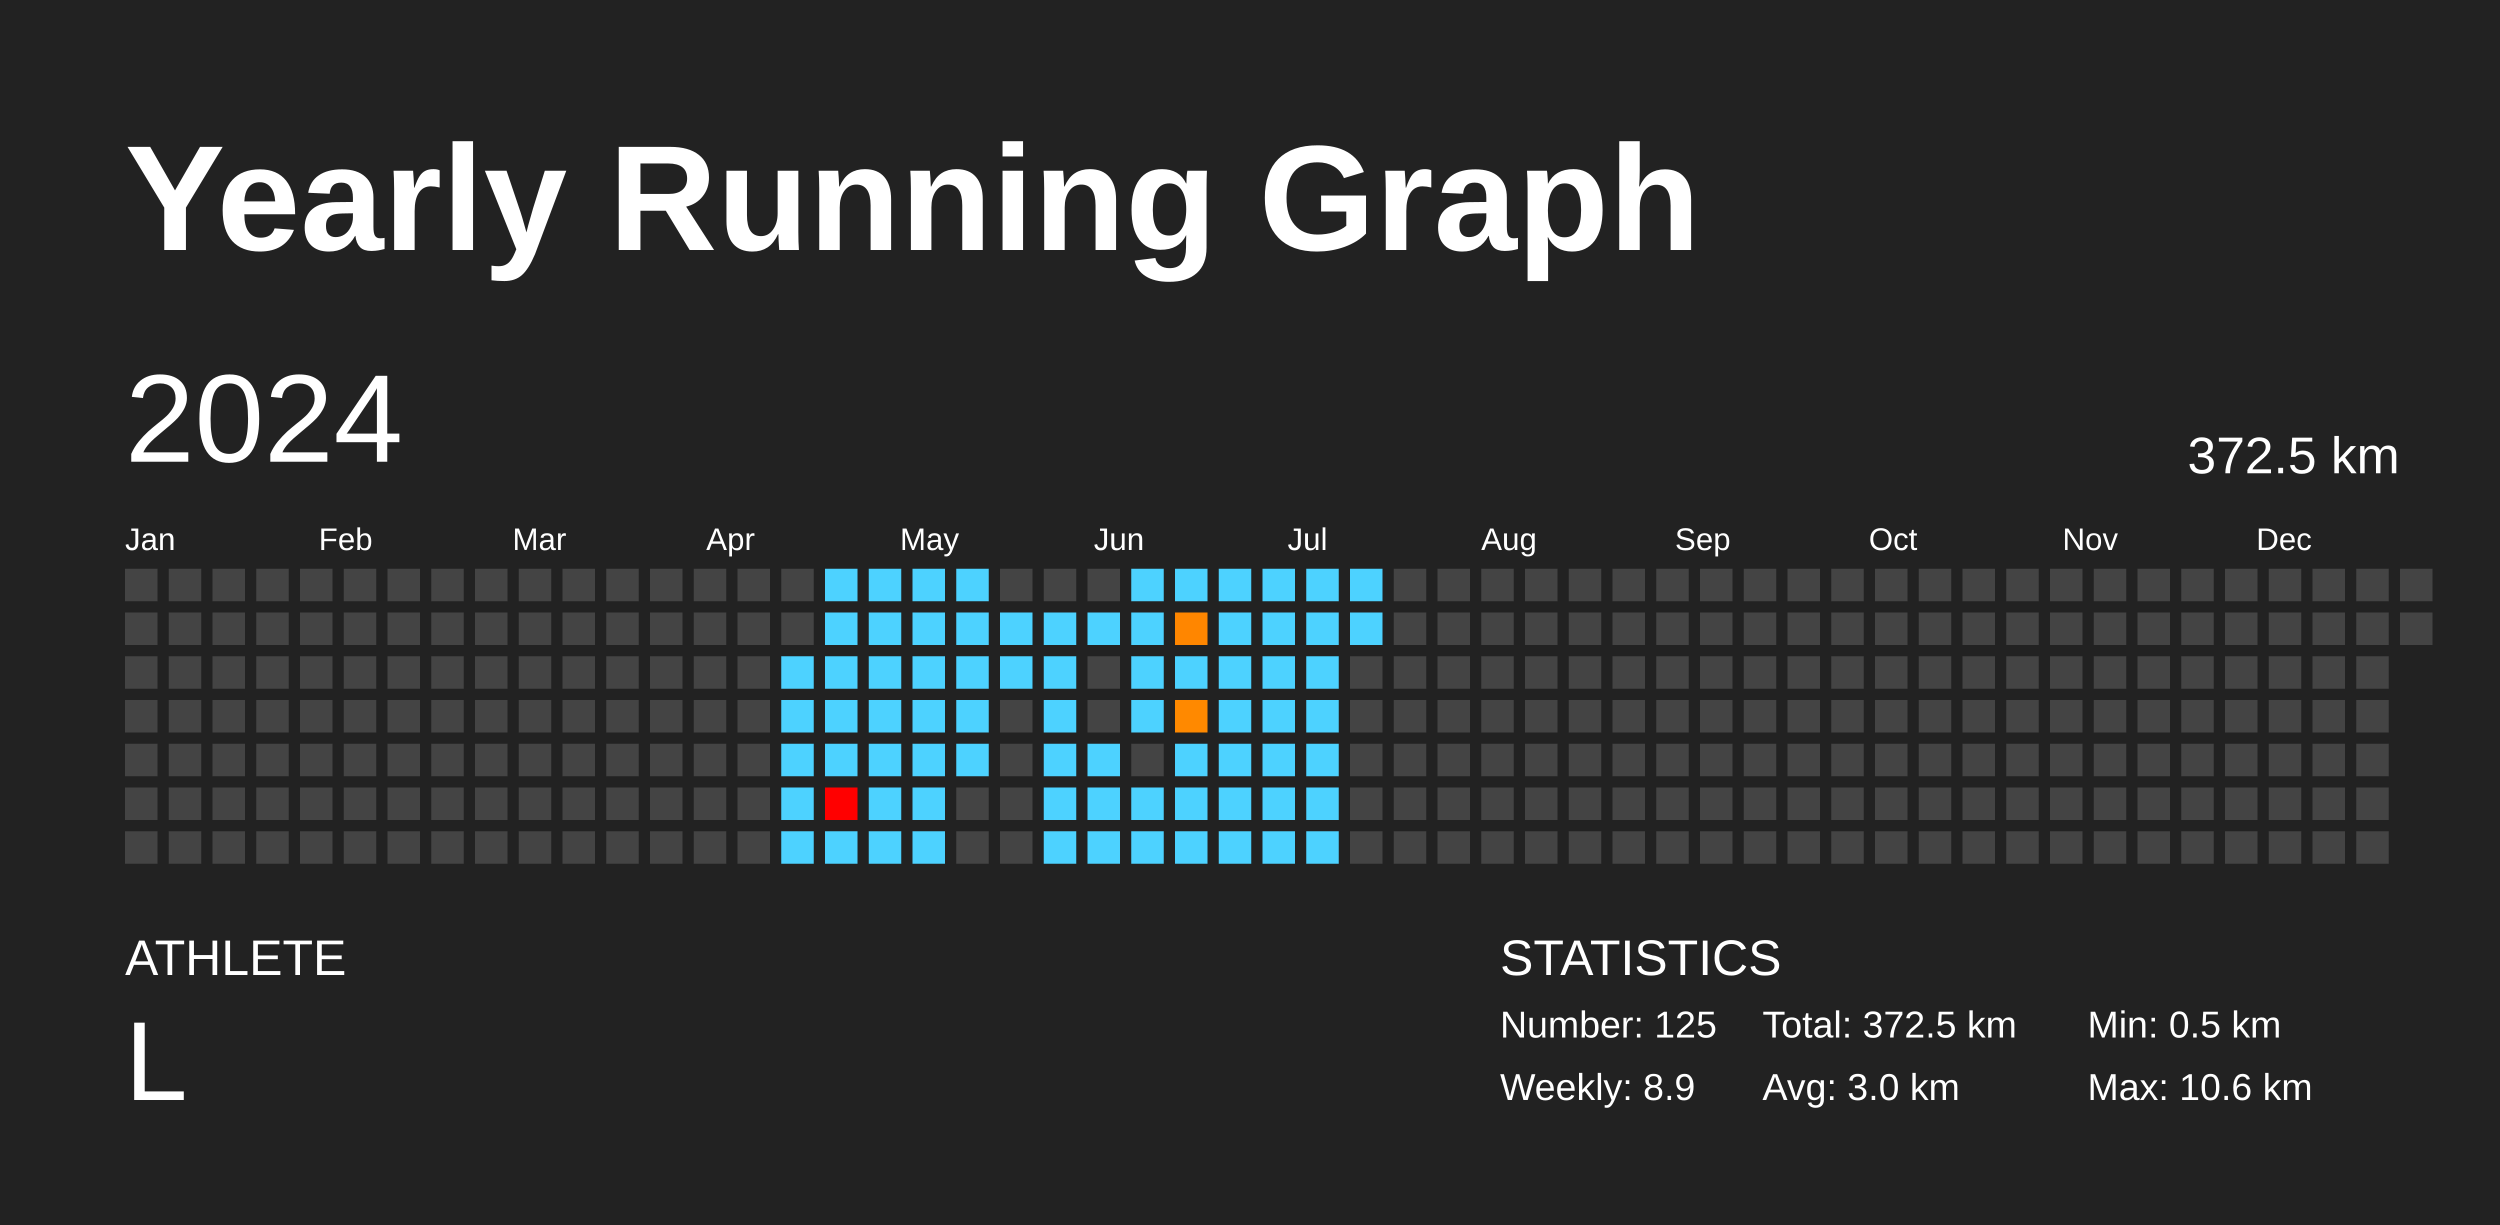
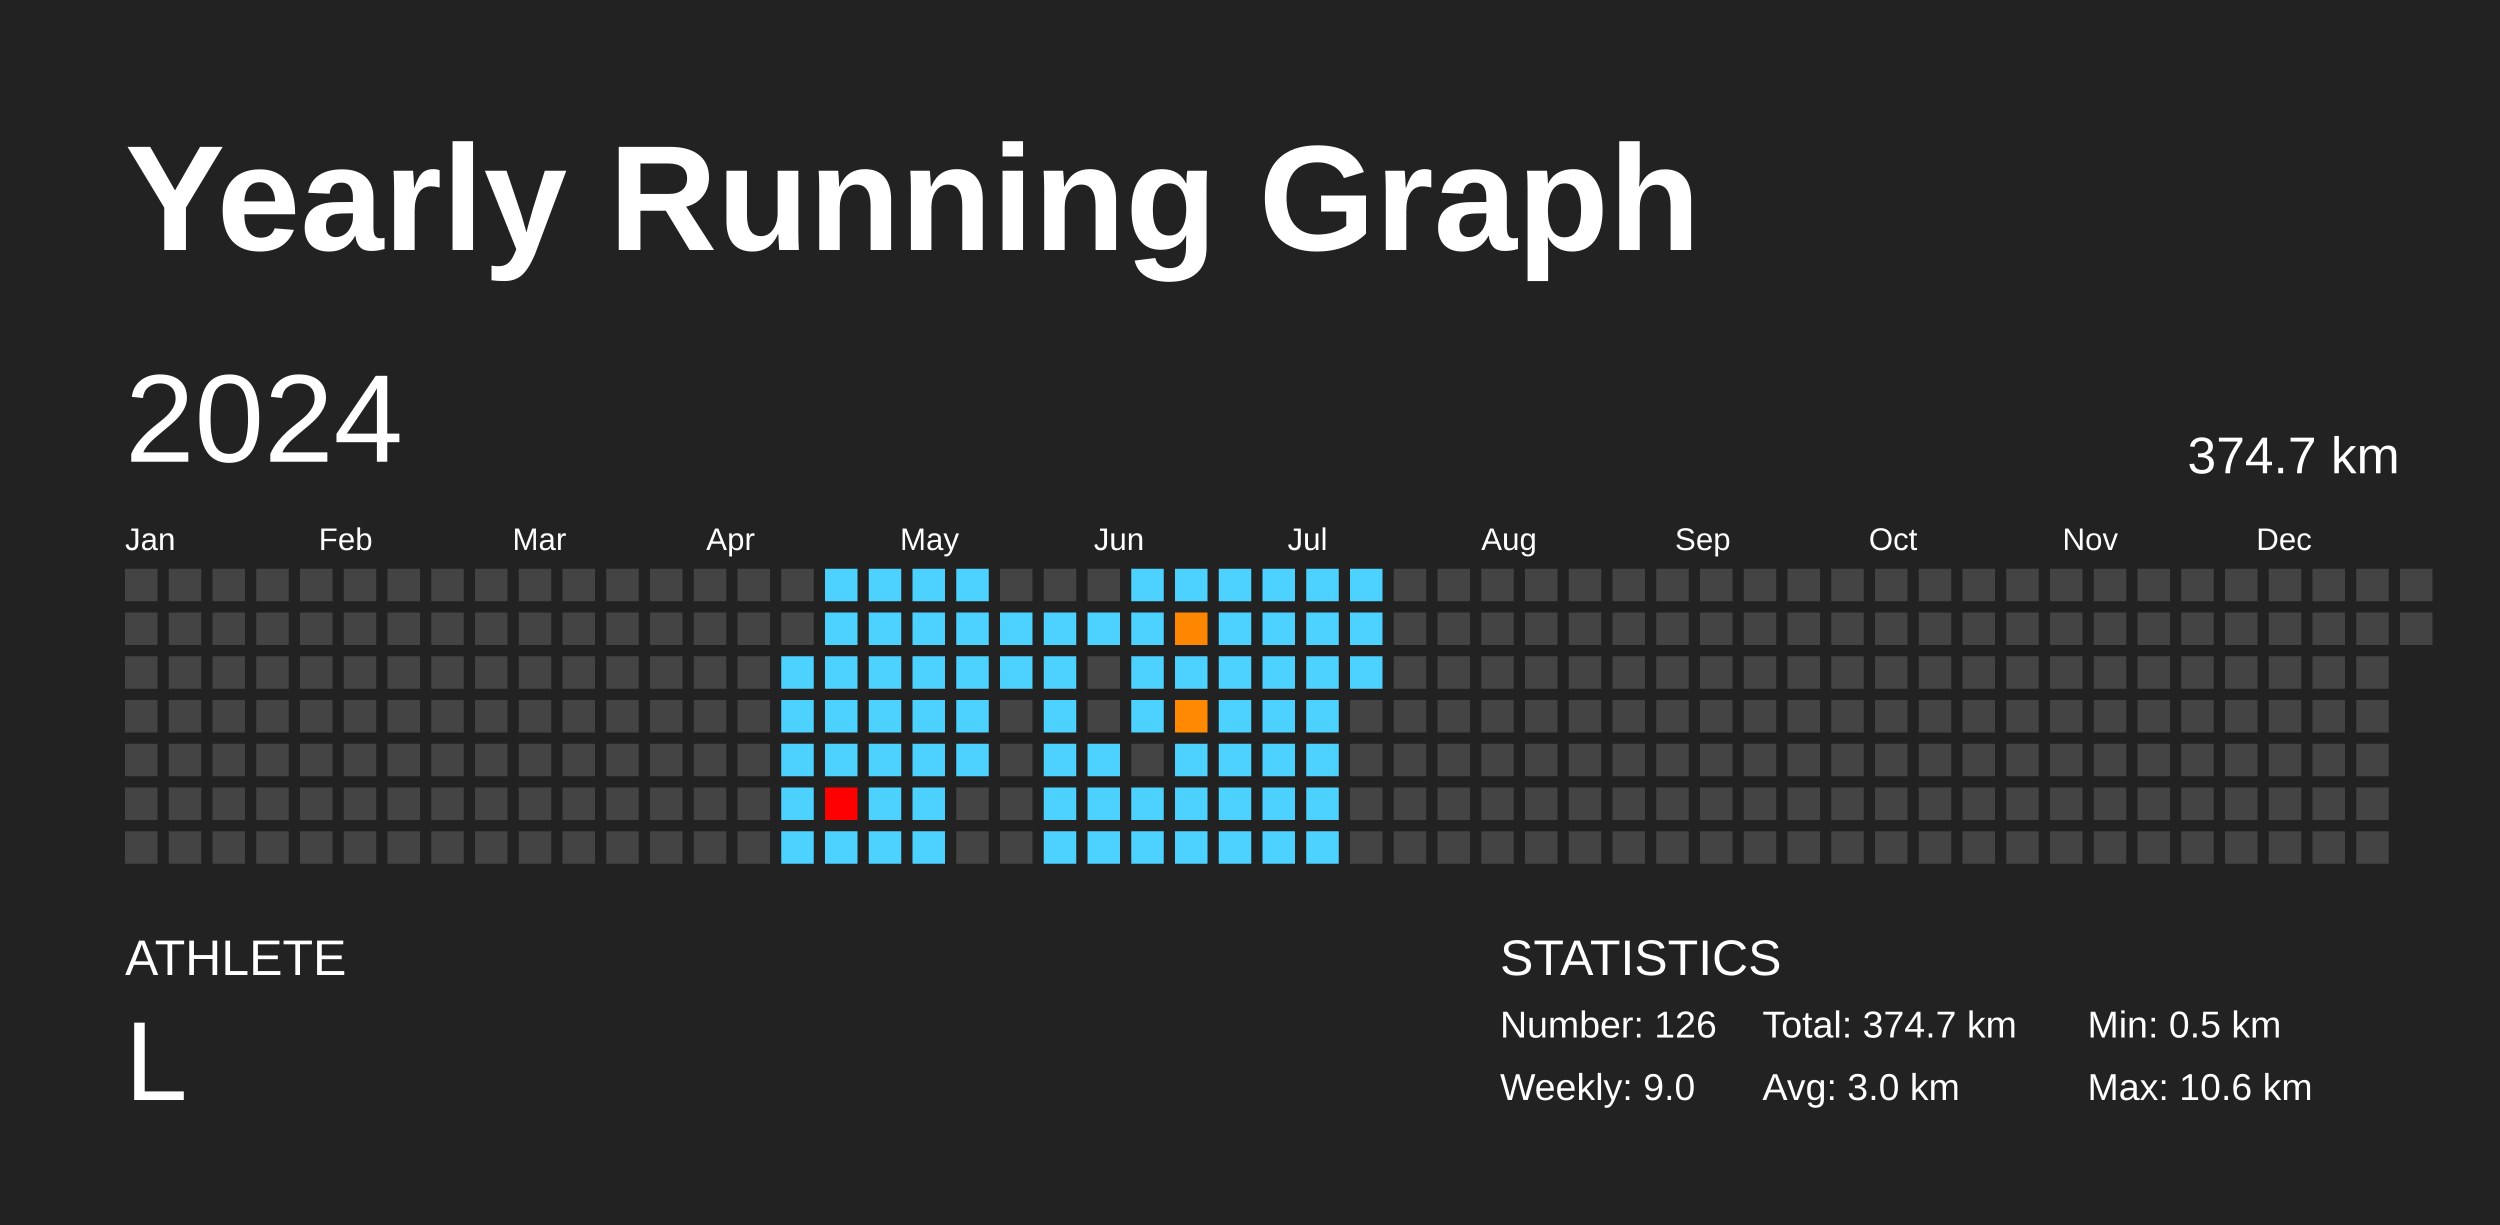
<svg xmlns="http://www.w3.org/2000/svg" baseProfile="full" height="98mm" version="1.1" viewBox="0,0,200,98" width="200mm">
  <defs />
  <rect fill="#222222" height="98" width="200" x="0" y="0" />
  <text fill="#FFFFFF" style="font-size:12px; font-family:Arial; font-weight:bold;" x="10" y="20">Yearly Running Graph</text>
  <text fill="#FFFFFF" style="font-size:4px; font-family:Arial" x="10" y="78">ATHLETE</text>
  <text fill="#FFFFFF" style="font-size:9px; font-family:Arial" x="10" y="88">L</text>
  <text fill="#FFFFFF" style="font-size:4px; font-family:Arial" x="120" y="78">STATISTICS</text>
-   <text fill="#FFFFFF" style="font-size:3px; font-family:Arial" x="120" y="83">Number: 125</text>
-   <text fill="#FFFFFF" style="font-size:3px; font-family:Arial" x="120" y="88">Weekly: 8.9</text>
-   <text fill="#FFFFFF" style="font-size:3px; font-family:Arial" x="141" y="83">Total: 372.5 km</text>
+   <text fill="#FFFFFF" style="font-size:3px; font-family:Arial" x="120" y="83">Number: 126</text>
+   <text fill="#FFFFFF" style="font-size:3px; font-family:Arial" x="120" y="88">Weekly: 9.0</text>
+   <text fill="#FFFFFF" style="font-size:3px; font-family:Arial" x="141" y="83">Total: 374.7 km</text>
  <text fill="#FFFFFF" style="font-size:3px; font-family:Arial" x="141" y="88">Avg: 3.0 km</text>
  <text fill="#FFFFFF" style="font-size:3px; font-family:Arial" x="167" y="83">Min: 0.5 km</text>
  <text fill="#FFFFFF" style="font-size:3px; font-family:Arial" x="167" y="88">Max: 10.6 km</text>
  <text dominant-baseline="hanging" fill="#FFFFFF" style="font-size:10.0px; font-family:Arial;" x="10" y="30">2024</text>
-   <text dominant-baseline="hanging" fill="#FFFFFF" style="font-size:4.125px; font-family:Arial;" x="175" y="35">372.5 km</text>
+   <text dominant-baseline="hanging" fill="#FFFFFF" style="font-size:4.125px; font-family:Arial;" x="175" y="35">374.7 km</text>
  <text fill="#FFFFFF" style="font-size:2.5px; font-family:Arial" x="10.0" y="44">Jan</text>
  <text fill="#FFFFFF" style="font-size:2.5px; font-family:Arial" x="25.5" y="44">Feb</text>
  <text fill="#FFFFFF" style="font-size:2.5px; font-family:Arial" x="41.0" y="44">Mar</text>
  <text fill="#FFFFFF" style="font-size:2.5px; font-family:Arial" x="56.5" y="44">Apr</text>
  <text fill="#FFFFFF" style="font-size:2.5px; font-family:Arial" x="72.0" y="44">May</text>
  <text fill="#FFFFFF" style="font-size:2.5px; font-family:Arial" x="87.5" y="44">Jun</text>
  <text fill="#FFFFFF" style="font-size:2.5px; font-family:Arial" x="103.0" y="44">Jul</text>
  <text fill="#FFFFFF" style="font-size:2.5px; font-family:Arial" x="118.5" y="44">Aug</text>
  <text fill="#FFFFFF" style="font-size:2.5px; font-family:Arial" x="134.0" y="44">Sep</text>
  <text fill="#FFFFFF" style="font-size:2.5px; font-family:Arial" x="149.5" y="44">Oct</text>
  <text fill="#FFFFFF" style="font-size:2.5px; font-family:Arial" x="165.0" y="44">Nov</text>
  <text fill="#FFFFFF" style="font-size:2.5px; font-family:Arial" x="180.5" y="44">Dec</text>
  <rect fill="#444444" height="2.6" width="2.6" x="10.0" y="45.5" />
  <rect fill="#444444" height="2.6" width="2.6" x="10.0" y="49.0" />
  <rect fill="#444444" height="2.6" width="2.6" x="10.0" y="52.5" />
  <rect fill="#444444" height="2.6" width="2.6" x="10.0" y="56.0" />
  <rect fill="#444444" height="2.6" width="2.6" x="10.0" y="59.5" />
  <rect fill="#444444" height="2.6" width="2.6" x="10.0" y="63.0" />
  <rect fill="#444444" height="2.6" width="2.6" x="10.0" y="66.5" />
  <rect fill="#444444" height="2.6" width="2.6" x="13.5" y="45.5" />
  <rect fill="#444444" height="2.6" width="2.6" x="13.5" y="49.0" />
  <rect fill="#444444" height="2.6" width="2.6" x="13.5" y="52.5" />
  <rect fill="#444444" height="2.6" width="2.6" x="13.5" y="56.0" />
  <rect fill="#444444" height="2.6" width="2.6" x="13.5" y="59.5" />
  <rect fill="#444444" height="2.6" width="2.6" x="13.5" y="63.0" />
  <rect fill="#444444" height="2.6" width="2.6" x="13.5" y="66.5" />
  <rect fill="#444444" height="2.6" width="2.6" x="17.0" y="45.5" />
  <rect fill="#444444" height="2.6" width="2.6" x="17.0" y="49.0" />
  <rect fill="#444444" height="2.6" width="2.6" x="17.0" y="52.5" />
  <rect fill="#444444" height="2.6" width="2.6" x="17.0" y="56.0" />
  <rect fill="#444444" height="2.6" width="2.6" x="17.0" y="59.5" />
  <rect fill="#444444" height="2.6" width="2.6" x="17.0" y="63.0" />
  <rect fill="#444444" height="2.6" width="2.6" x="17.0" y="66.5" />
  <rect fill="#444444" height="2.6" width="2.6" x="20.5" y="45.5" />
  <rect fill="#444444" height="2.6" width="2.6" x="20.5" y="49.0" />
  <rect fill="#444444" height="2.6" width="2.6" x="20.5" y="52.5" />
  <rect fill="#444444" height="2.6" width="2.6" x="20.5" y="56.0" />
  <rect fill="#444444" height="2.6" width="2.6" x="20.5" y="59.5" />
  <rect fill="#444444" height="2.6" width="2.6" x="20.5" y="63.0" />
  <rect fill="#444444" height="2.6" width="2.6" x="20.5" y="66.5" />
  <rect fill="#444444" height="2.6" width="2.6" x="24.0" y="45.5" />
  <rect fill="#444444" height="2.6" width="2.6" x="24.0" y="49.0" />
  <rect fill="#444444" height="2.6" width="2.6" x="24.0" y="52.5" />
  <rect fill="#444444" height="2.6" width="2.6" x="24.0" y="56.0" />
  <rect fill="#444444" height="2.6" width="2.6" x="24.0" y="59.5" />
  <rect fill="#444444" height="2.6" width="2.6" x="24.0" y="63.0" />
  <rect fill="#444444" height="2.6" width="2.6" x="24.0" y="66.5" />
  <rect fill="#444444" height="2.6" width="2.6" x="27.5" y="45.5" />
  <rect fill="#444444" height="2.6" width="2.6" x="27.5" y="49.0" />
  <rect fill="#444444" height="2.6" width="2.6" x="27.5" y="52.5" />
  <rect fill="#444444" height="2.6" width="2.6" x="27.5" y="56.0" />
  <rect fill="#444444" height="2.6" width="2.6" x="27.5" y="59.5" />
  <rect fill="#444444" height="2.6" width="2.6" x="27.5" y="63.0" />
  <rect fill="#444444" height="2.6" width="2.6" x="27.5" y="66.5" />
  <rect fill="#444444" height="2.6" width="2.6" x="31.0" y="45.5" />
  <rect fill="#444444" height="2.6" width="2.6" x="31.0" y="49.0" />
  <rect fill="#444444" height="2.6" width="2.6" x="31.0" y="52.5" />
  <rect fill="#444444" height="2.6" width="2.6" x="31.0" y="56.0" />
  <rect fill="#444444" height="2.6" width="2.6" x="31.0" y="59.5" />
  <rect fill="#444444" height="2.6" width="2.6" x="31.0" y="63.0" />
  <rect fill="#444444" height="2.6" width="2.6" x="31.0" y="66.5" />
  <rect fill="#444444" height="2.6" width="2.6" x="34.5" y="45.5" />
  <rect fill="#444444" height="2.6" width="2.6" x="34.5" y="49.0" />
  <rect fill="#444444" height="2.6" width="2.6" x="34.5" y="52.5" />
  <rect fill="#444444" height="2.6" width="2.6" x="34.5" y="56.0" />
  <rect fill="#444444" height="2.6" width="2.6" x="34.5" y="59.5" />
  <rect fill="#444444" height="2.6" width="2.6" x="34.5" y="63.0" />
  <rect fill="#444444" height="2.6" width="2.6" x="34.5" y="66.5" />
  <rect fill="#444444" height="2.6" width="2.6" x="38.0" y="45.5" />
  <rect fill="#444444" height="2.6" width="2.6" x="38.0" y="49.0" />
  <rect fill="#444444" height="2.6" width="2.6" x="38.0" y="52.5" />
  <rect fill="#444444" height="2.6" width="2.6" x="38.0" y="56.0" />
  <rect fill="#444444" height="2.6" width="2.6" x="38.0" y="59.5" />
  <rect fill="#444444" height="2.6" width="2.6" x="38.0" y="63.0" />
  <rect fill="#444444" height="2.6" width="2.6" x="38.0" y="66.5" />
  <rect fill="#444444" height="2.6" width="2.6" x="41.5" y="45.5" />
  <rect fill="#444444" height="2.6" width="2.6" x="41.5" y="49.0" />
  <rect fill="#444444" height="2.6" width="2.6" x="41.5" y="52.5" />
  <rect fill="#444444" height="2.6" width="2.6" x="41.5" y="56.0" />
  <rect fill="#444444" height="2.6" width="2.6" x="41.5" y="59.5" />
  <rect fill="#444444" height="2.6" width="2.6" x="41.5" y="63.0" />
  <rect fill="#444444" height="2.6" width="2.6" x="41.5" y="66.5" />
  <rect fill="#444444" height="2.6" width="2.6" x="45.0" y="45.5" />
  <rect fill="#444444" height="2.6" width="2.6" x="45.0" y="49.0" />
  <rect fill="#444444" height="2.6" width="2.6" x="45.0" y="52.5" />
  <rect fill="#444444" height="2.6" width="2.6" x="45.0" y="56.0" />
  <rect fill="#444444" height="2.6" width="2.6" x="45.0" y="59.5" />
  <rect fill="#444444" height="2.6" width="2.6" x="45.0" y="63.0" />
  <rect fill="#444444" height="2.6" width="2.6" x="45.0" y="66.5" />
  <rect fill="#444444" height="2.6" width="2.6" x="48.5" y="45.5" />
  <rect fill="#444444" height="2.6" width="2.6" x="48.5" y="49.0" />
  <rect fill="#444444" height="2.6" width="2.6" x="48.5" y="52.5" />
  <rect fill="#444444" height="2.6" width="2.6" x="48.5" y="56.0" />
  <rect fill="#444444" height="2.6" width="2.6" x="48.5" y="59.5" />
  <rect fill="#444444" height="2.6" width="2.6" x="48.5" y="63.0" />
  <rect fill="#444444" height="2.6" width="2.6" x="48.5" y="66.5" />
  <rect fill="#444444" height="2.6" width="2.6" x="52.0" y="45.5" />
  <rect fill="#444444" height="2.6" width="2.6" x="52.0" y="49.0" />
  <rect fill="#444444" height="2.6" width="2.6" x="52.0" y="52.5" />
  <rect fill="#444444" height="2.6" width="2.6" x="52.0" y="56.0" />
  <rect fill="#444444" height="2.6" width="2.6" x="52.0" y="59.5" />
  <rect fill="#444444" height="2.6" width="2.6" x="52.0" y="63.0" />
  <rect fill="#444444" height="2.6" width="2.6" x="52.0" y="66.5" />
  <rect fill="#444444" height="2.6" width="2.6" x="55.5" y="45.5" />
  <rect fill="#444444" height="2.6" width="2.6" x="55.5" y="49.0" />
  <rect fill="#444444" height="2.6" width="2.6" x="55.5" y="52.5" />
  <rect fill="#444444" height="2.6" width="2.6" x="55.5" y="56.0" />
  <rect fill="#444444" height="2.6" width="2.6" x="55.5" y="59.5" />
  <rect fill="#444444" height="2.6" width="2.6" x="55.5" y="63.0" />
  <rect fill="#444444" height="2.6" width="2.6" x="55.5" y="66.5" />
  <rect fill="#444444" height="2.6" width="2.6" x="59.0" y="45.5" />
  <rect fill="#444444" height="2.6" width="2.6" x="59.0" y="49.0" />
  <rect fill="#444444" height="2.6" width="2.6" x="59.0" y="52.5" />
  <rect fill="#444444" height="2.6" width="2.6" x="59.0" y="56.0" />
  <rect fill="#444444" height="2.6" width="2.6" x="59.0" y="59.5" />
  <rect fill="#444444" height="2.6" width="2.6" x="59.0" y="63.0" />
  <rect fill="#444444" height="2.6" width="2.6" x="59.0" y="66.5" />
  <rect fill="#444444" height="2.6" width="2.6" x="62.5" y="45.5" />
  <rect fill="#444444" height="2.6" width="2.6" x="62.5" y="49.0" />
  <rect fill="#4dd2ff" height="2.6" width="2.6" x="62.5" y="52.5" />
  <rect fill="#4dd2ff" height="2.6" width="2.6" x="62.5" y="56.0" />
  <rect fill="#4dd2ff" height="2.6" width="2.6" x="62.5" y="59.5" />
  <rect fill="#4dd2ff" height="2.6" width="2.6" x="62.5" y="63.0" />
  <rect fill="#4dd2ff" height="2.6" width="2.6" x="62.5" y="66.5" />
  <rect fill="#4dd2ff" height="2.6" width="2.6" x="66.0" y="45.5" />
  <rect fill="#4dd2ff" height="2.6" width="2.6" x="66.0" y="49.0" />
  <rect fill="#4dd2ff" height="2.6" width="2.6" x="66.0" y="52.5" />
  <rect fill="#4dd2ff" height="2.6" width="2.6" x="66.0" y="56.0" />
  <rect fill="#4dd2ff" height="2.6" width="2.6" x="66.0" y="59.5" />
  <rect fill="red" height="2.6" width="2.6" x="66.0" y="63.0" />
  <rect fill="#4dd2ff" height="2.6" width="2.6" x="66.0" y="66.5" />
  <rect fill="#4dd2ff" height="2.6" width="2.6" x="69.5" y="45.5" />
  <rect fill="#4dd2ff" height="2.6" width="2.6" x="69.5" y="49.0" />
  <rect fill="#4dd2ff" height="2.6" width="2.6" x="69.5" y="52.5" />
  <rect fill="#4dd2ff" height="2.6" width="2.6" x="69.5" y="56.0" />
  <rect fill="#4dd2ff" height="2.6" width="2.6" x="69.5" y="59.5" />
  <rect fill="#4dd2ff" height="2.6" width="2.6" x="69.5" y="63.0" />
  <rect fill="#4dd2ff" height="2.6" width="2.6" x="69.5" y="66.5" />
  <rect fill="#4dd2ff" height="2.6" width="2.6" x="73.0" y="45.5" />
  <rect fill="#4dd2ff" height="2.6" width="2.6" x="73.0" y="49.0" />
  <rect fill="#4dd2ff" height="2.6" width="2.6" x="73.0" y="52.5" />
  <rect fill="#4dd2ff" height="2.6" width="2.6" x="73.0" y="56.0" />
  <rect fill="#4dd2ff" height="2.6" width="2.6" x="73.0" y="59.5" />
  <rect fill="#4dd2ff" height="2.6" width="2.6" x="73.0" y="63.0" />
  <rect fill="#4dd2ff" height="2.6" width="2.6" x="73.0" y="66.5" />
  <rect fill="#4dd2ff" height="2.6" width="2.6" x="76.5" y="45.5" />
  <rect fill="#4dd2ff" height="2.6" width="2.6" x="76.5" y="49.0" />
  <rect fill="#4dd2ff" height="2.6" width="2.6" x="76.5" y="52.5" />
  <rect fill="#4dd2ff" height="2.6" width="2.6" x="76.5" y="56.0" />
  <rect fill="#4dd2ff" height="2.6" width="2.6" x="76.5" y="59.5" />
  <rect fill="#444444" height="2.6" width="2.6" x="76.5" y="63.0" />
  <rect fill="#444444" height="2.6" width="2.6" x="76.5" y="66.5" />
  <rect fill="#444444" height="2.6" width="2.6" x="80.0" y="45.5" />
  <rect fill="#4dd2ff" height="2.6" width="2.6" x="80.0" y="49.0" />
  <rect fill="#4dd2ff" height="2.6" width="2.6" x="80.0" y="52.5" />
  <rect fill="#444444" height="2.6" width="2.6" x="80.0" y="56.0" />
  <rect fill="#444444" height="2.6" width="2.6" x="80.0" y="59.5" />
  <rect fill="#444444" height="2.6" width="2.6" x="80.0" y="63.0" />
  <rect fill="#444444" height="2.6" width="2.6" x="80.0" y="66.5" />
  <rect fill="#444444" height="2.6" width="2.6" x="83.5" y="45.5" />
  <rect fill="#4dd2ff" height="2.6" width="2.6" x="83.5" y="49.0" />
  <rect fill="#4dd2ff" height="2.6" width="2.6" x="83.5" y="52.5" />
  <rect fill="#4dd2ff" height="2.6" width="2.6" x="83.5" y="56.0" />
  <rect fill="#4dd2ff" height="2.6" width="2.6" x="83.5" y="59.5" />
  <rect fill="#4dd2ff" height="2.6" width="2.6" x="83.5" y="63.0" />
  <rect fill="#4dd2ff" height="2.6" width="2.6" x="83.5" y="66.5" />
  <rect fill="#444444" height="2.6" width="2.6" x="87.0" y="45.5" />
  <rect fill="#4dd2ff" height="2.6" width="2.6" x="87.0" y="49.0" />
  <rect fill="#444444" height="2.6" width="2.6" x="87.0" y="52.5" />
  <rect fill="#444444" height="2.6" width="2.6" x="87.0" y="56.0" />
  <rect fill="#4dd2ff" height="2.6" width="2.6" x="87.0" y="59.5" />
  <rect fill="#4dd2ff" height="2.6" width="2.6" x="87.0" y="63.0" />
  <rect fill="#4dd2ff" height="2.6" width="2.6" x="87.0" y="66.5" />
  <rect fill="#4dd2ff" height="2.6" width="2.6" x="90.5" y="45.5" />
  <rect fill="#4dd2ff" height="2.6" width="2.6" x="90.5" y="49.0" />
  <rect fill="#4dd2ff" height="2.6" width="2.6" x="90.5" y="52.5" />
  <rect fill="#4dd2ff" height="2.6" width="2.6" x="90.5" y="56.0" />
  <rect fill="#444444" height="2.6" width="2.6" x="90.5" y="59.5" />
  <rect fill="#4dd2ff" height="2.6" width="2.6" x="90.5" y="63.0" />
  <rect fill="#4dd2ff" height="2.6" width="2.6" x="90.5" y="66.5" />
  <rect fill="#4dd2ff" height="2.6" width="2.6" x="94.0" y="45.5" />
  <rect fill="#ff8600" height="2.6" width="2.6" x="94.0" y="49.0" />
  <rect fill="#4dd2ff" height="2.6" width="2.6" x="94.0" y="52.5" />
  <rect fill="#ff8900" height="2.6" width="2.6" x="94.0" y="56.0" />
  <rect fill="#4dd2ff" height="2.6" width="2.6" x="94.0" y="59.5" />
  <rect fill="#4dd2ff" height="2.6" width="2.6" x="94.0" y="63.0" />
  <rect fill="#4dd2ff" height="2.6" width="2.6" x="94.0" y="66.5" />
  <rect fill="#4dd2ff" height="2.6" width="2.6" x="97.5" y="45.5" />
  <rect fill="#4dd2ff" height="2.6" width="2.6" x="97.5" y="49.0" />
  <rect fill="#4dd2ff" height="2.6" width="2.6" x="97.5" y="52.5" />
  <rect fill="#4dd2ff" height="2.6" width="2.6" x="97.5" y="56.0" />
  <rect fill="#4dd2ff" height="2.6" width="2.6" x="97.5" y="59.5" />
  <rect fill="#4dd2ff" height="2.6" width="2.6" x="97.5" y="63.0" />
  <rect fill="#4dd2ff" height="2.6" width="2.6" x="97.5" y="66.5" />
  <rect fill="#4dd2ff" height="2.6" width="2.6" x="101.0" y="45.5" />
  <rect fill="#4dd2ff" height="2.6" width="2.6" x="101.0" y="49.0" />
  <rect fill="#4dd2ff" height="2.6" width="2.6" x="101.0" y="52.5" />
  <rect fill="#4dd2ff" height="2.6" width="2.6" x="101.0" y="56.0" />
  <rect fill="#4dd2ff" height="2.6" width="2.6" x="101.0" y="59.5" />
  <rect fill="#4dd2ff" height="2.6" width="2.6" x="101.0" y="63.0" />
  <rect fill="#4dd2ff" height="2.6" width="2.6" x="101.0" y="66.5" />
  <rect fill="#4dd2ff" height="2.6" width="2.6" x="104.5" y="45.5" />
  <rect fill="#4dd2ff" height="2.6" width="2.6" x="104.5" y="49.0" />
  <rect fill="#4dd2ff" height="2.6" width="2.6" x="104.5" y="52.5" />
  <rect fill="#4dd2ff" height="2.6" width="2.6" x="104.5" y="56.0" />
  <rect fill="#4dd2ff" height="2.6" width="2.6" x="104.5" y="59.5" />
  <rect fill="#4dd2ff" height="2.6" width="2.6" x="104.5" y="63.0" />
  <rect fill="#4dd2ff" height="2.6" width="2.6" x="104.5" y="66.5" />
  <rect fill="#4dd2ff" height="2.6" width="2.6" x="108.0" y="45.5" />
  <rect fill="#4dd2ff" height="2.6" width="2.6" x="108.0" y="49.0" />
-   <rect fill="#444444" height="2.6" width="2.6" x="108.0" y="52.5" />
+   <rect fill="#4dd2ff" height="2.6" width="2.6" x="108.0" y="52.5" />
  <rect fill="#444444" height="2.6" width="2.6" x="108.0" y="56.0" />
  <rect fill="#444444" height="2.6" width="2.6" x="108.0" y="59.5" />
  <rect fill="#444444" height="2.6" width="2.6" x="108.0" y="63.0" />
  <rect fill="#444444" height="2.6" width="2.6" x="108.0" y="66.5" />
  <rect fill="#444444" height="2.6" width="2.6" x="111.5" y="45.5" />
  <rect fill="#444444" height="2.6" width="2.6" x="111.5" y="49.0" />
  <rect fill="#444444" height="2.6" width="2.6" x="111.5" y="52.5" />
  <rect fill="#444444" height="2.6" width="2.6" x="111.5" y="56.0" />
  <rect fill="#444444" height="2.6" width="2.6" x="111.5" y="59.5" />
  <rect fill="#444444" height="2.6" width="2.6" x="111.5" y="63.0" />
  <rect fill="#444444" height="2.6" width="2.6" x="111.5" y="66.5" />
  <rect fill="#444444" height="2.6" width="2.6" x="115.0" y="45.5" />
  <rect fill="#444444" height="2.6" width="2.6" x="115.0" y="49.0" />
  <rect fill="#444444" height="2.6" width="2.6" x="115.0" y="52.5" />
  <rect fill="#444444" height="2.6" width="2.6" x="115.0" y="56.0" />
  <rect fill="#444444" height="2.6" width="2.6" x="115.0" y="59.5" />
  <rect fill="#444444" height="2.6" width="2.6" x="115.0" y="63.0" />
  <rect fill="#444444" height="2.6" width="2.6" x="115.0" y="66.5" />
  <rect fill="#444444" height="2.6" width="2.6" x="118.5" y="45.5" />
  <rect fill="#444444" height="2.6" width="2.6" x="118.5" y="49.0" />
  <rect fill="#444444" height="2.6" width="2.6" x="118.5" y="52.5" />
  <rect fill="#444444" height="2.6" width="2.6" x="118.5" y="56.0" />
  <rect fill="#444444" height="2.6" width="2.6" x="118.5" y="59.5" />
  <rect fill="#444444" height="2.6" width="2.6" x="118.5" y="63.0" />
  <rect fill="#444444" height="2.6" width="2.6" x="118.5" y="66.5" />
  <rect fill="#444444" height="2.6" width="2.6" x="122.0" y="45.5" />
  <rect fill="#444444" height="2.6" width="2.6" x="122.0" y="49.0" />
  <rect fill="#444444" height="2.6" width="2.6" x="122.0" y="52.5" />
  <rect fill="#444444" height="2.6" width="2.6" x="122.0" y="56.0" />
  <rect fill="#444444" height="2.6" width="2.6" x="122.0" y="59.5" />
  <rect fill="#444444" height="2.6" width="2.6" x="122.0" y="63.0" />
  <rect fill="#444444" height="2.6" width="2.6" x="122.0" y="66.5" />
  <rect fill="#444444" height="2.6" width="2.6" x="125.5" y="45.5" />
  <rect fill="#444444" height="2.6" width="2.6" x="125.5" y="49.0" />
  <rect fill="#444444" height="2.6" width="2.6" x="125.5" y="52.5" />
  <rect fill="#444444" height="2.6" width="2.6" x="125.5" y="56.0" />
  <rect fill="#444444" height="2.6" width="2.6" x="125.5" y="59.5" />
  <rect fill="#444444" height="2.6" width="2.6" x="125.5" y="63.0" />
  <rect fill="#444444" height="2.6" width="2.6" x="125.5" y="66.5" />
  <rect fill="#444444" height="2.6" width="2.6" x="129.0" y="45.5" />
  <rect fill="#444444" height="2.6" width="2.6" x="129.0" y="49.0" />
  <rect fill="#444444" height="2.6" width="2.6" x="129.0" y="52.5" />
  <rect fill="#444444" height="2.6" width="2.6" x="129.0" y="56.0" />
  <rect fill="#444444" height="2.6" width="2.6" x="129.0" y="59.5" />
  <rect fill="#444444" height="2.6" width="2.6" x="129.0" y="63.0" />
  <rect fill="#444444" height="2.6" width="2.6" x="129.0" y="66.5" />
  <rect fill="#444444" height="2.6" width="2.6" x="132.5" y="45.5" />
  <rect fill="#444444" height="2.6" width="2.6" x="132.5" y="49.0" />
  <rect fill="#444444" height="2.6" width="2.6" x="132.5" y="52.5" />
  <rect fill="#444444" height="2.6" width="2.6" x="132.5" y="56.0" />
  <rect fill="#444444" height="2.6" width="2.6" x="132.5" y="59.5" />
  <rect fill="#444444" height="2.6" width="2.6" x="132.5" y="63.0" />
  <rect fill="#444444" height="2.6" width="2.6" x="132.5" y="66.5" />
  <rect fill="#444444" height="2.6" width="2.6" x="136.0" y="45.5" />
  <rect fill="#444444" height="2.6" width="2.6" x="136.0" y="49.0" />
  <rect fill="#444444" height="2.6" width="2.6" x="136.0" y="52.5" />
  <rect fill="#444444" height="2.6" width="2.6" x="136.0" y="56.0" />
  <rect fill="#444444" height="2.6" width="2.6" x="136.0" y="59.5" />
  <rect fill="#444444" height="2.6" width="2.6" x="136.0" y="63.0" />
  <rect fill="#444444" height="2.6" width="2.6" x="136.0" y="66.5" />
  <rect fill="#444444" height="2.6" width="2.6" x="139.5" y="45.5" />
  <rect fill="#444444" height="2.6" width="2.6" x="139.5" y="49.0" />
  <rect fill="#444444" height="2.6" width="2.6" x="139.5" y="52.5" />
  <rect fill="#444444" height="2.6" width="2.6" x="139.5" y="56.0" />
  <rect fill="#444444" height="2.6" width="2.6" x="139.5" y="59.5" />
  <rect fill="#444444" height="2.6" width="2.6" x="139.5" y="63.0" />
  <rect fill="#444444" height="2.6" width="2.6" x="139.5" y="66.5" />
  <rect fill="#444444" height="2.6" width="2.6" x="143.0" y="45.5" />
  <rect fill="#444444" height="2.6" width="2.6" x="143.0" y="49.0" />
  <rect fill="#444444" height="2.6" width="2.6" x="143.0" y="52.5" />
  <rect fill="#444444" height="2.6" width="2.6" x="143.0" y="56.0" />
  <rect fill="#444444" height="2.6" width="2.6" x="143.0" y="59.5" />
  <rect fill="#444444" height="2.6" width="2.6" x="143.0" y="63.0" />
  <rect fill="#444444" height="2.6" width="2.6" x="143.0" y="66.5" />
  <rect fill="#444444" height="2.6" width="2.6" x="146.5" y="45.5" />
  <rect fill="#444444" height="2.6" width="2.6" x="146.5" y="49.0" />
  <rect fill="#444444" height="2.6" width="2.6" x="146.5" y="52.5" />
  <rect fill="#444444" height="2.6" width="2.6" x="146.5" y="56.0" />
  <rect fill="#444444" height="2.6" width="2.6" x="146.5" y="59.5" />
  <rect fill="#444444" height="2.6" width="2.6" x="146.5" y="63.0" />
  <rect fill="#444444" height="2.6" width="2.6" x="146.5" y="66.5" />
  <rect fill="#444444" height="2.6" width="2.6" x="150.0" y="45.5" />
  <rect fill="#444444" height="2.6" width="2.6" x="150.0" y="49.0" />
  <rect fill="#444444" height="2.6" width="2.6" x="150.0" y="52.5" />
  <rect fill="#444444" height="2.6" width="2.6" x="150.0" y="56.0" />
  <rect fill="#444444" height="2.6" width="2.6" x="150.0" y="59.5" />
  <rect fill="#444444" height="2.6" width="2.6" x="150.0" y="63.0" />
  <rect fill="#444444" height="2.6" width="2.6" x="150.0" y="66.5" />
  <rect fill="#444444" height="2.6" width="2.6" x="153.5" y="45.5" />
  <rect fill="#444444" height="2.6" width="2.6" x="153.5" y="49.0" />
  <rect fill="#444444" height="2.6" width="2.6" x="153.5" y="52.5" />
  <rect fill="#444444" height="2.6" width="2.6" x="153.5" y="56.0" />
  <rect fill="#444444" height="2.6" width="2.6" x="153.5" y="59.5" />
  <rect fill="#444444" height="2.6" width="2.6" x="153.5" y="63.0" />
  <rect fill="#444444" height="2.6" width="2.6" x="153.5" y="66.5" />
  <rect fill="#444444" height="2.6" width="2.6" x="157.0" y="45.5" />
  <rect fill="#444444" height="2.6" width="2.6" x="157.0" y="49.0" />
  <rect fill="#444444" height="2.6" width="2.6" x="157.0" y="52.5" />
  <rect fill="#444444" height="2.6" width="2.6" x="157.0" y="56.0" />
  <rect fill="#444444" height="2.6" width="2.6" x="157.0" y="59.5" />
  <rect fill="#444444" height="2.6" width="2.6" x="157.0" y="63.0" />
  <rect fill="#444444" height="2.6" width="2.6" x="157.0" y="66.5" />
  <rect fill="#444444" height="2.6" width="2.6" x="160.5" y="45.5" />
  <rect fill="#444444" height="2.6" width="2.6" x="160.5" y="49.0" />
  <rect fill="#444444" height="2.6" width="2.6" x="160.5" y="52.5" />
  <rect fill="#444444" height="2.6" width="2.6" x="160.5" y="56.0" />
  <rect fill="#444444" height="2.6" width="2.6" x="160.5" y="59.5" />
  <rect fill="#444444" height="2.6" width="2.6" x="160.5" y="63.0" />
  <rect fill="#444444" height="2.6" width="2.6" x="160.5" y="66.5" />
  <rect fill="#444444" height="2.6" width="2.6" x="164.0" y="45.5" />
  <rect fill="#444444" height="2.6" width="2.6" x="164.0" y="49.0" />
  <rect fill="#444444" height="2.6" width="2.6" x="164.0" y="52.5" />
  <rect fill="#444444" height="2.6" width="2.6" x="164.0" y="56.0" />
  <rect fill="#444444" height="2.6" width="2.6" x="164.0" y="59.5" />
  <rect fill="#444444" height="2.6" width="2.6" x="164.0" y="63.0" />
  <rect fill="#444444" height="2.6" width="2.6" x="164.0" y="66.5" />
  <rect fill="#444444" height="2.6" width="2.6" x="167.5" y="45.5" />
  <rect fill="#444444" height="2.6" width="2.6" x="167.5" y="49.0" />
  <rect fill="#444444" height="2.6" width="2.6" x="167.5" y="52.5" />
  <rect fill="#444444" height="2.6" width="2.6" x="167.5" y="56.0" />
  <rect fill="#444444" height="2.6" width="2.6" x="167.5" y="59.5" />
  <rect fill="#444444" height="2.6" width="2.6" x="167.5" y="63.0" />
  <rect fill="#444444" height="2.6" width="2.6" x="167.5" y="66.5" />
  <rect fill="#444444" height="2.6" width="2.6" x="171.0" y="45.5" />
  <rect fill="#444444" height="2.6" width="2.6" x="171.0" y="49.0" />
  <rect fill="#444444" height="2.6" width="2.6" x="171.0" y="52.5" />
  <rect fill="#444444" height="2.6" width="2.6" x="171.0" y="56.0" />
  <rect fill="#444444" height="2.6" width="2.6" x="171.0" y="59.5" />
  <rect fill="#444444" height="2.6" width="2.6" x="171.0" y="63.0" />
  <rect fill="#444444" height="2.6" width="2.6" x="171.0" y="66.5" />
  <rect fill="#444444" height="2.6" width="2.6" x="174.5" y="45.5" />
  <rect fill="#444444" height="2.6" width="2.6" x="174.5" y="49.0" />
  <rect fill="#444444" height="2.6" width="2.6" x="174.5" y="52.5" />
  <rect fill="#444444" height="2.6" width="2.6" x="174.5" y="56.0" />
  <rect fill="#444444" height="2.6" width="2.6" x="174.5" y="59.5" />
  <rect fill="#444444" height="2.6" width="2.6" x="174.5" y="63.0" />
  <rect fill="#444444" height="2.6" width="2.6" x="174.5" y="66.5" />
  <rect fill="#444444" height="2.6" width="2.6" x="178.0" y="45.5" />
  <rect fill="#444444" height="2.6" width="2.6" x="178.0" y="49.0" />
  <rect fill="#444444" height="2.6" width="2.6" x="178.0" y="52.5" />
  <rect fill="#444444" height="2.6" width="2.6" x="178.0" y="56.0" />
  <rect fill="#444444" height="2.6" width="2.6" x="178.0" y="59.5" />
  <rect fill="#444444" height="2.6" width="2.6" x="178.0" y="63.0" />
  <rect fill="#444444" height="2.6" width="2.6" x="178.0" y="66.5" />
  <rect fill="#444444" height="2.6" width="2.6" x="181.5" y="45.5" />
  <rect fill="#444444" height="2.6" width="2.6" x="181.5" y="49.0" />
  <rect fill="#444444" height="2.6" width="2.6" x="181.5" y="52.5" />
  <rect fill="#444444" height="2.6" width="2.6" x="181.5" y="56.0" />
  <rect fill="#444444" height="2.6" width="2.6" x="181.5" y="59.5" />
  <rect fill="#444444" height="2.6" width="2.6" x="181.5" y="63.0" />
  <rect fill="#444444" height="2.6" width="2.6" x="181.5" y="66.5" />
  <rect fill="#444444" height="2.6" width="2.6" x="185.0" y="45.5" />
  <rect fill="#444444" height="2.6" width="2.6" x="185.0" y="49.0" />
  <rect fill="#444444" height="2.6" width="2.6" x="185.0" y="52.5" />
  <rect fill="#444444" height="2.6" width="2.6" x="185.0" y="56.0" />
  <rect fill="#444444" height="2.6" width="2.6" x="185.0" y="59.5" />
  <rect fill="#444444" height="2.6" width="2.6" x="185.0" y="63.0" />
  <rect fill="#444444" height="2.6" width="2.6" x="185.0" y="66.5" />
  <rect fill="#444444" height="2.6" width="2.6" x="188.5" y="45.5" />
  <rect fill="#444444" height="2.6" width="2.6" x="188.5" y="49.0" />
  <rect fill="#444444" height="2.6" width="2.6" x="188.5" y="52.5" />
  <rect fill="#444444" height="2.6" width="2.6" x="188.5" y="56.0" />
  <rect fill="#444444" height="2.6" width="2.6" x="188.5" y="59.5" />
  <rect fill="#444444" height="2.6" width="2.6" x="188.5" y="63.0" />
  <rect fill="#444444" height="2.6" width="2.6" x="188.5" y="66.5" />
  <rect fill="#444444" height="2.6" width="2.6" x="192.0" y="45.5" />
  <rect fill="#444444" height="2.6" width="2.6" x="192.0" y="49.0" />
</svg>
